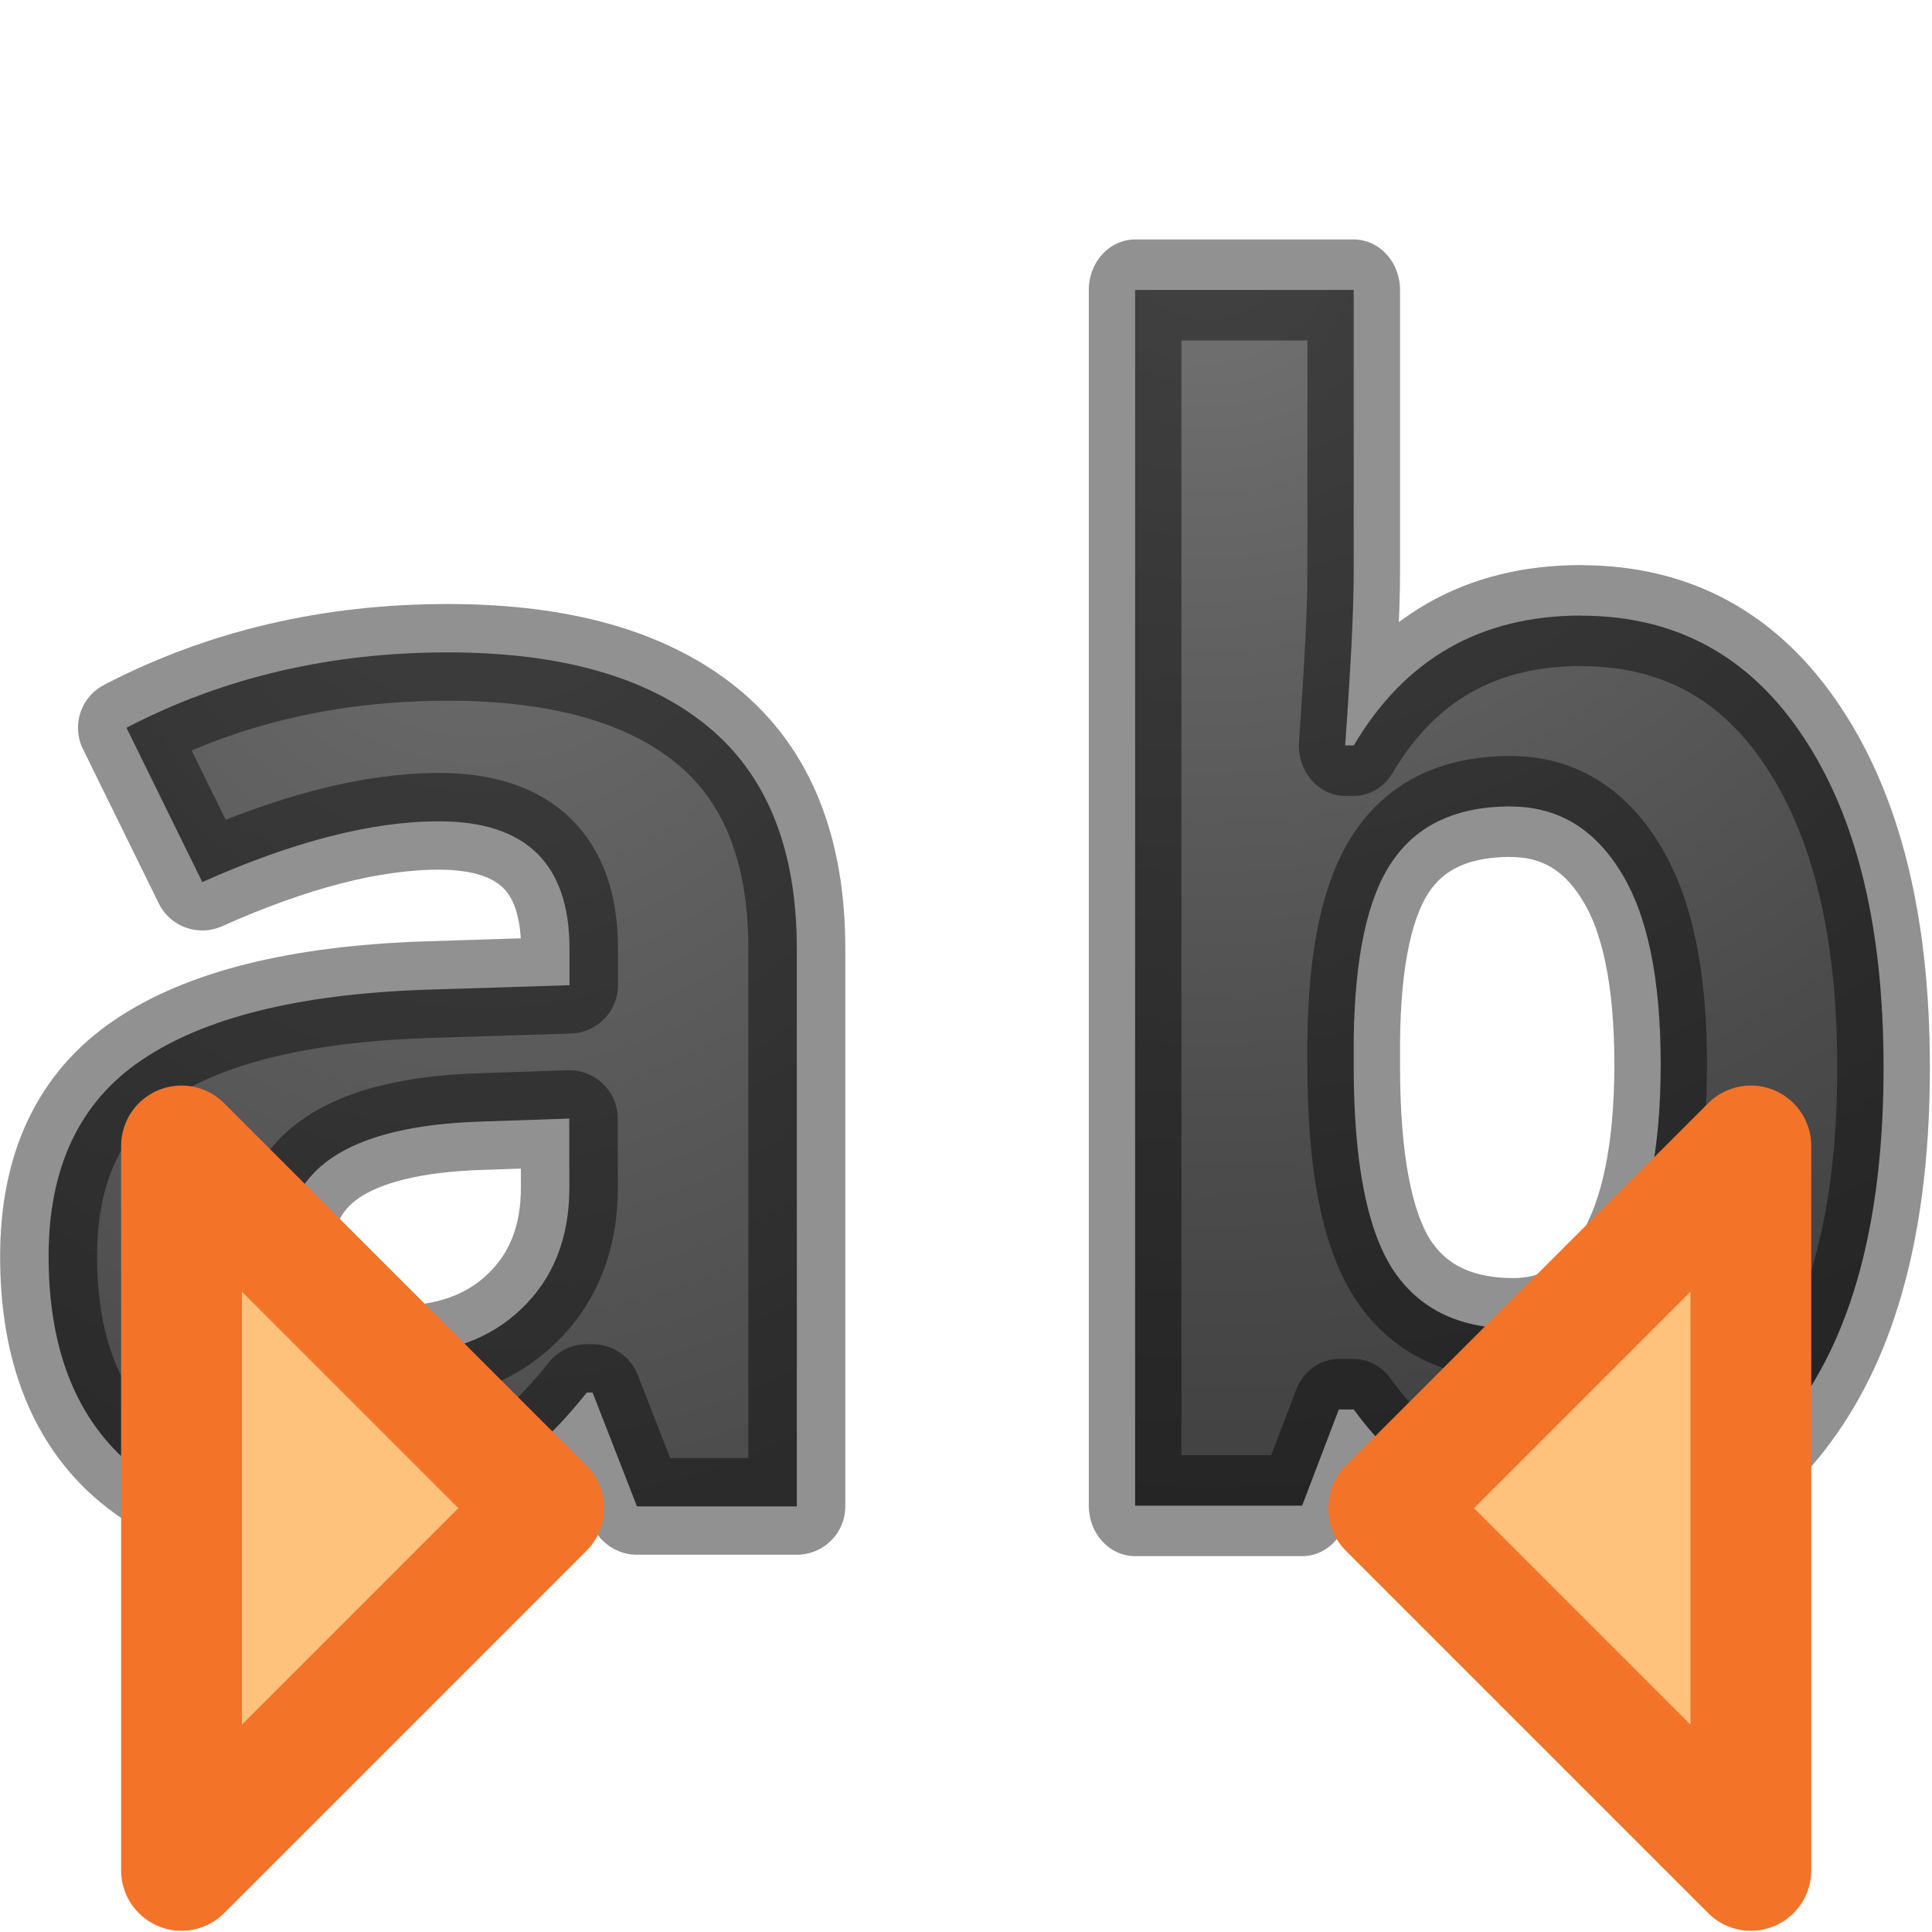
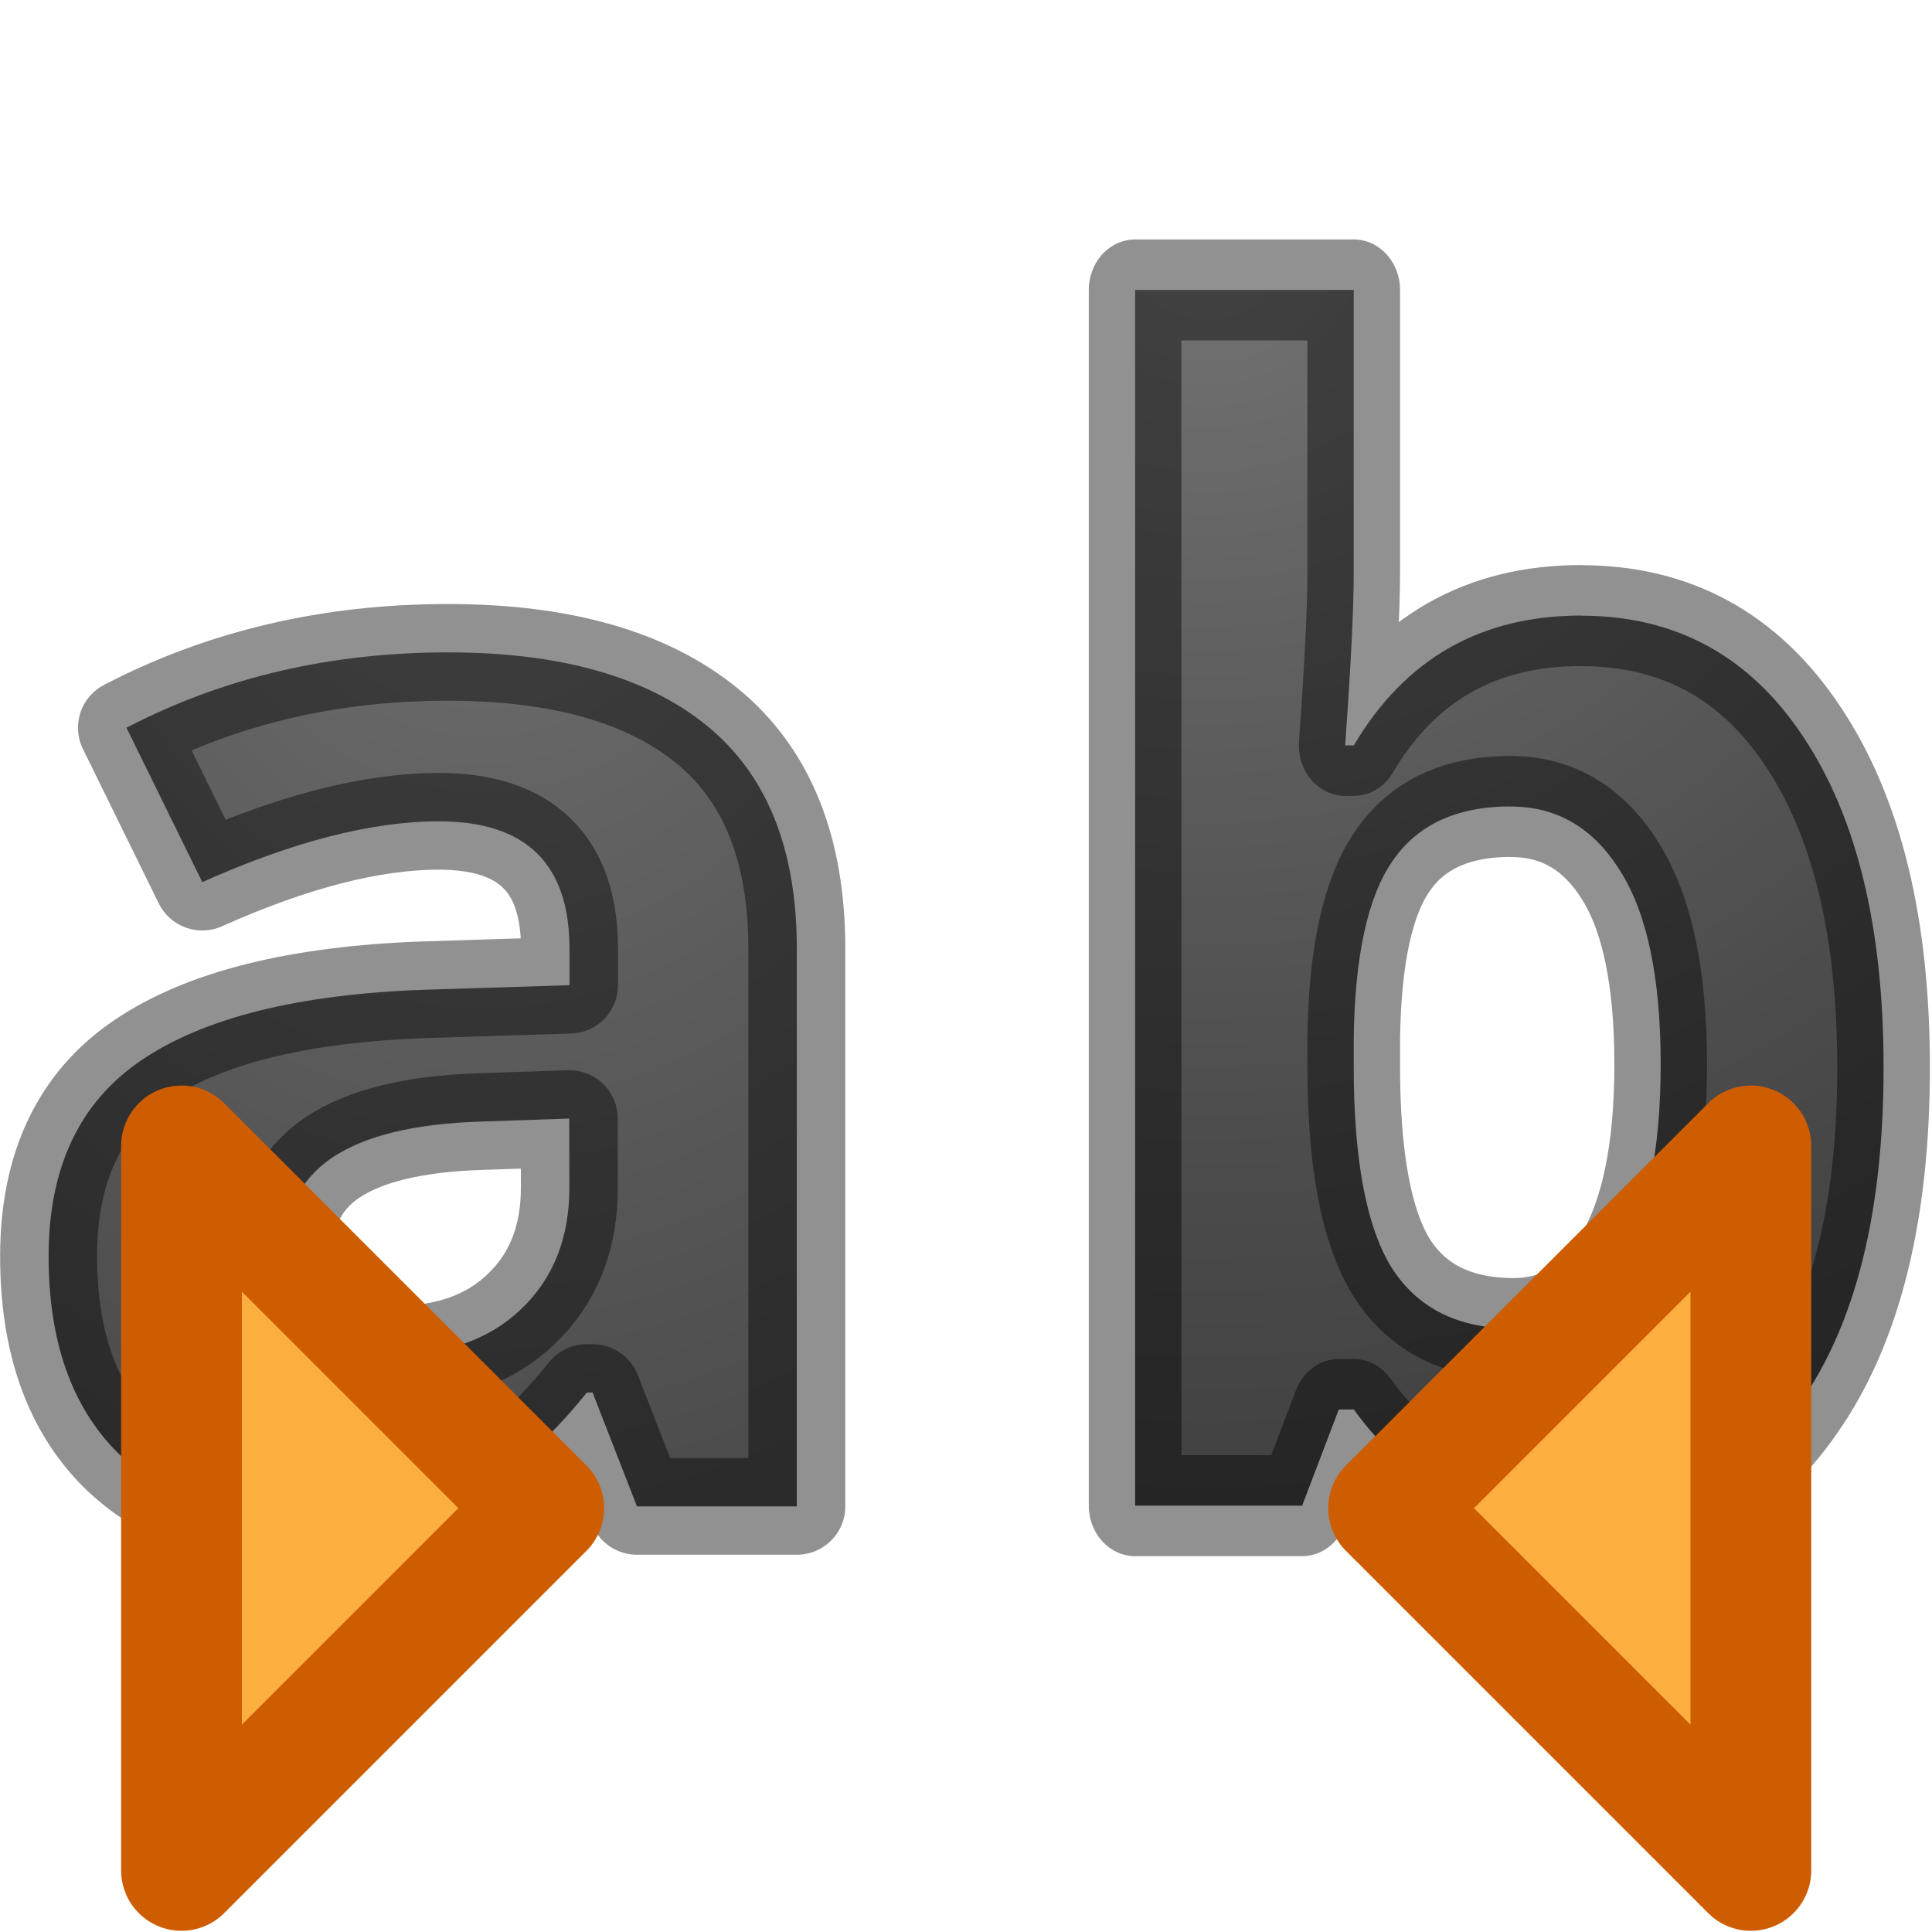
<svg xmlns="http://www.w3.org/2000/svg" xmlns:xlink="http://www.w3.org/1999/xlink" viewBox="0 0 16 16">
  <linearGradient id="a">
    <stop offset="0" stop-color="#737373" />
    <stop offset=".262" stop-color="#636363" />
    <stop offset=".705" stop-color="#4b4b4b" />
    <stop offset="1" stop-color="#3f3f3f" />
  </linearGradient>
  <radialGradient id="b" cx="10.44" cy="3.559" gradientTransform="matrix(-3.44518 0 0 -2.8976 46.407 12.23)" gradientUnits="userSpaceOnUse" r="3.636" xlink:href="#a" />
-   <radialGradient id="c" cx="3.995" cy="3.768" gradientTransform="matrix(-3.14237 0 0 -4.0102 16.547 18.113)" gradientUnits="userSpaceOnUse" r="3.496" xlink:href="#a" />/&amp;gt;<g stroke-linejoin="round">
+   <radialGradient id="c" cx="3.995" cy="3.768" gradientTransform="matrix(-3.14237 0 0 -4.0102 16.547 18.113)" gradientUnits="userSpaceOnUse" r="3.496" xlink:href="#a" />
+ /&amp;amp;gt;<g stroke-linejoin="round">
    <path d="m5.268 12.492-.367-.944h-.048q-.478.602-.987.838-.503.23-1.316.23-1 0-1.578-.57-.57-.572-.57-1.628 0-1.105.768-1.626.776-.528 2.335-.584l1.205-.038v-.303q0-1.056-1.08-1.056-.833 0-1.957.504l-.627-1.28q1.198-.625 2.657-.625 1.397 0 2.142.607.745.608.745 1.85v4.625zm-.56-3.216-.732.025q-.825.026-1.23.3-.402.272-.402.83 0 .8.918.8.66 0 1.05-.377.397-.38.397-1.006z" fill="url(#c)" stroke="#000" stroke-opacity=".431" stroke-width=".802" transform="scale(1.00135 .99865)" />
    <path d="m13.67 4.884q1.227 0 1.92.96.695.956.695 2.623 0 1.717-.72 2.66-.71.942-1.945.942-1.22 0-1.915-.888h-.13l-.317.763h-1.444v-9.644h1.89v2.243q0 .428-.074 1.37h.075q.663-1.03 1.965-1.03zm-.608 1.513q-.7 0-1.023.434-.323.428-.335 1.42v.205q0 1.116.328 1.6.335.483 1.054.483.583 0 .924-.534.348-.54.348-1.562t-.347-1.53q-.347-.515-.948-.515z" fill="url(#b)" stroke="#000" stroke-opacity=".431" stroke-width=".801" transform="scale(.95787 1.04398)" />
-     <path d="m11.5 12.49 3-3v6zm-6.997 0-3-3v6z" fill="#ffc27d" stroke="#f37329" stroke-linecap="round" />
+     <path d="m11.5 12.49 3-3v6zm-6.997 0-3-3v6z" fill="#fcaf3e" stroke="#ce5c00" stroke-linecap="round" />
  </g>
</svg>
